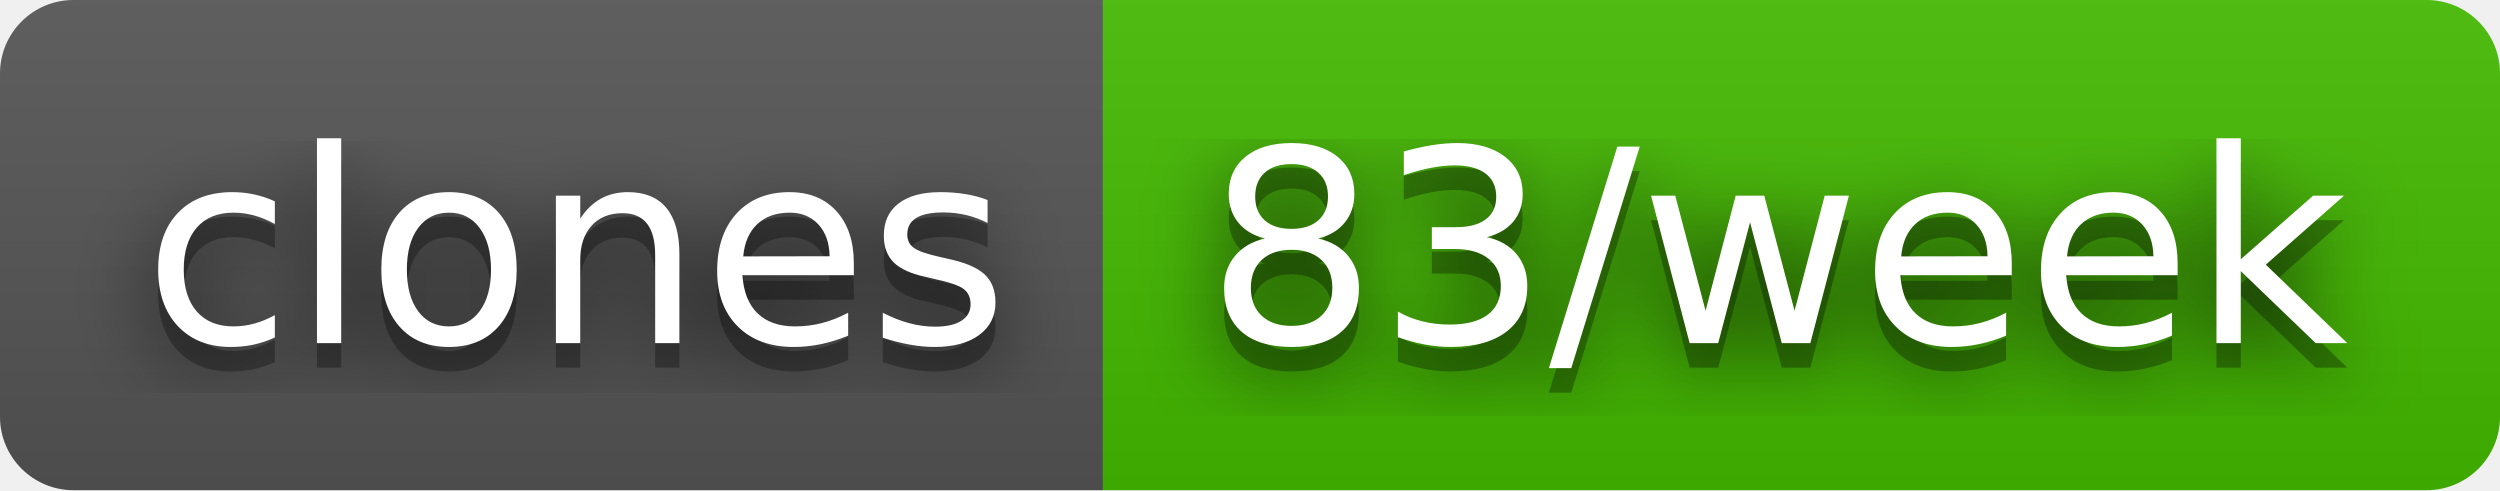
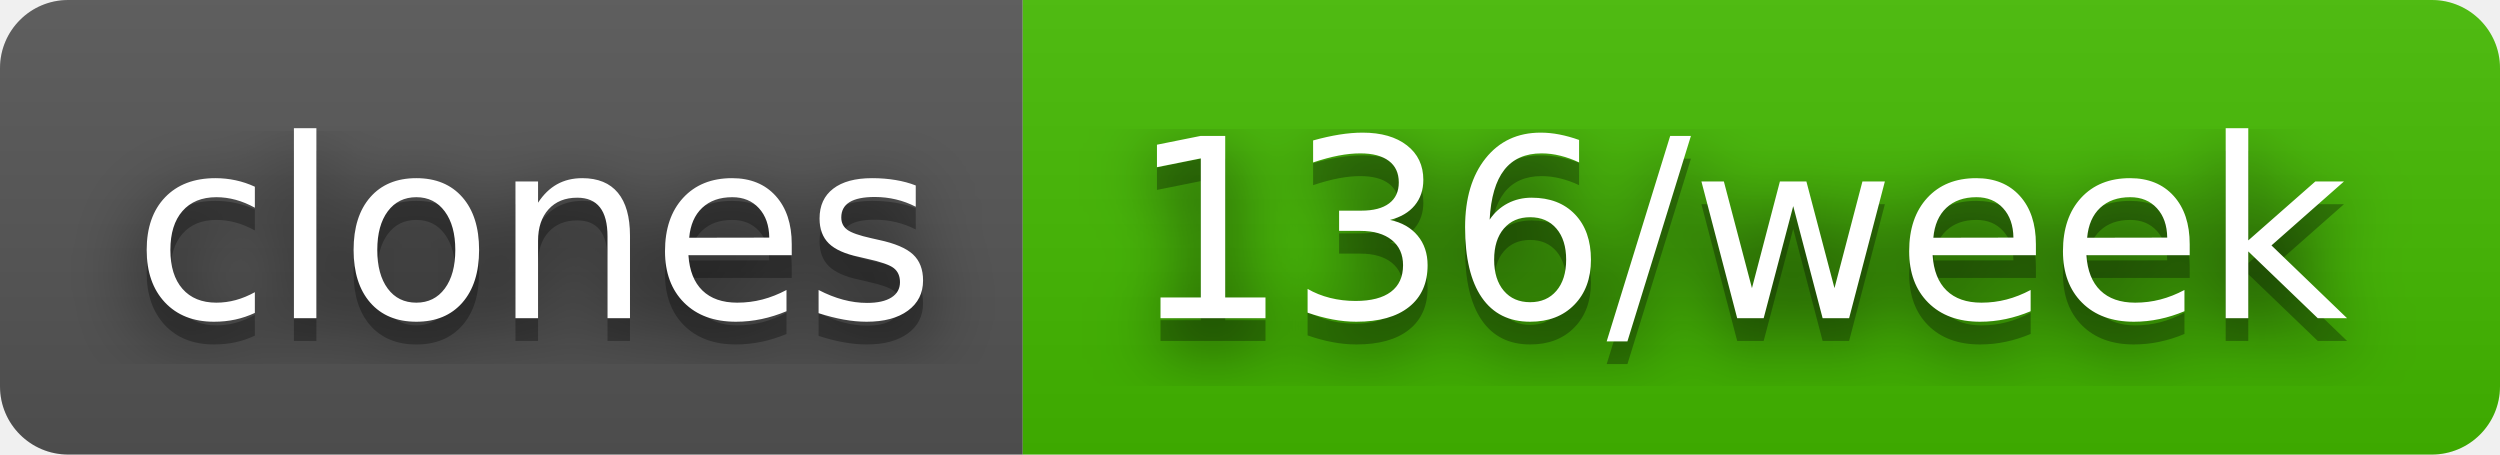
- <svg xmlns="http://www.w3.org/2000/svg" width="102" height="20" role="img" aria-label="clones: 83/week">
+ <svg xmlns="http://www.w3.org/2000/svg" width="110" height="20" role="img" aria-label="clones: 136/week">
  <filter id="blur">
    <feGaussianBlur in="SourceGraphic" stdDeviation="16" />
  </filter>
  <linearGradient id="s" x2="0" y2="100%">
    <stop offset="0" stop-color="#bbb" stop-opacity=".1" />
    <stop offset="1" stop-opacity=".1" />
  </linearGradient>
  <clipPath id="r">
-     <rect width="102" height="20" rx="3" fill="#fff" />
+     <rect width="110" height="20" rx="3" fill="#fff" />
  </clipPath>
  <g clip-path="url(#r)">
    <rect width="45" height="20" fill="#555" />
-     <rect x="45" width="57" height="20" fill="#4b0" />
-     <rect width="102" height="20" fill="url(#s)" />
+     <rect x="45" width="65" height="20" fill="#4b0" />
+     <rect width="110" height="20" fill="url(#s)" />
  </g>
  <g fill="#fff" text-anchor="middle" font-family="Verdana,Geneva,DejaVu Sans,sans-serif" text-rendering="geometricPrecision" font-size="110">
    <text aria-hidden="true" x="235" y="150" fill="#010101" fill-opacity=".80" filter="url(#blur)" transform="scale(.1)" textLength="350">clones</text>
    <text aria-hidden="true" x="235" y="150" fill="#010101" fill-opacity=".3" transform="scale(.1)" textLength="350">clones</text>
    <text x="235" y="140" transform="scale(.1)" fill="#fff" textLength="350">clones</text>
-     <text aria-hidden="true" x="725" y="150" fill="#010101" fill-opacity=".80" filter="url(#blur)" transform="scale(.1)" textLength="470">83/week</text>
-     <text aria-hidden="true" x="725" y="150" fill="#010101" fill-opacity=".3" transform="scale(.1)" textLength="470">83/week</text>
-     <text x="725" y="140" transform="scale(.1)" fill="#fff" textLength="470">83/week</text>
+     <text aria-hidden="true" x="765" y="150" fill="#010101" fill-opacity=".80" filter="url(#blur)" transform="scale(.1)" textLength="550">136/week</text>
+     <text aria-hidden="true" x="765" y="150" fill="#010101" fill-opacity=".3" transform="scale(.1)" textLength="550">136/week</text>
+     <text x="765" y="140" transform="scale(.1)" fill="#fff" textLength="550">136/week</text>
  </g>
</svg>
